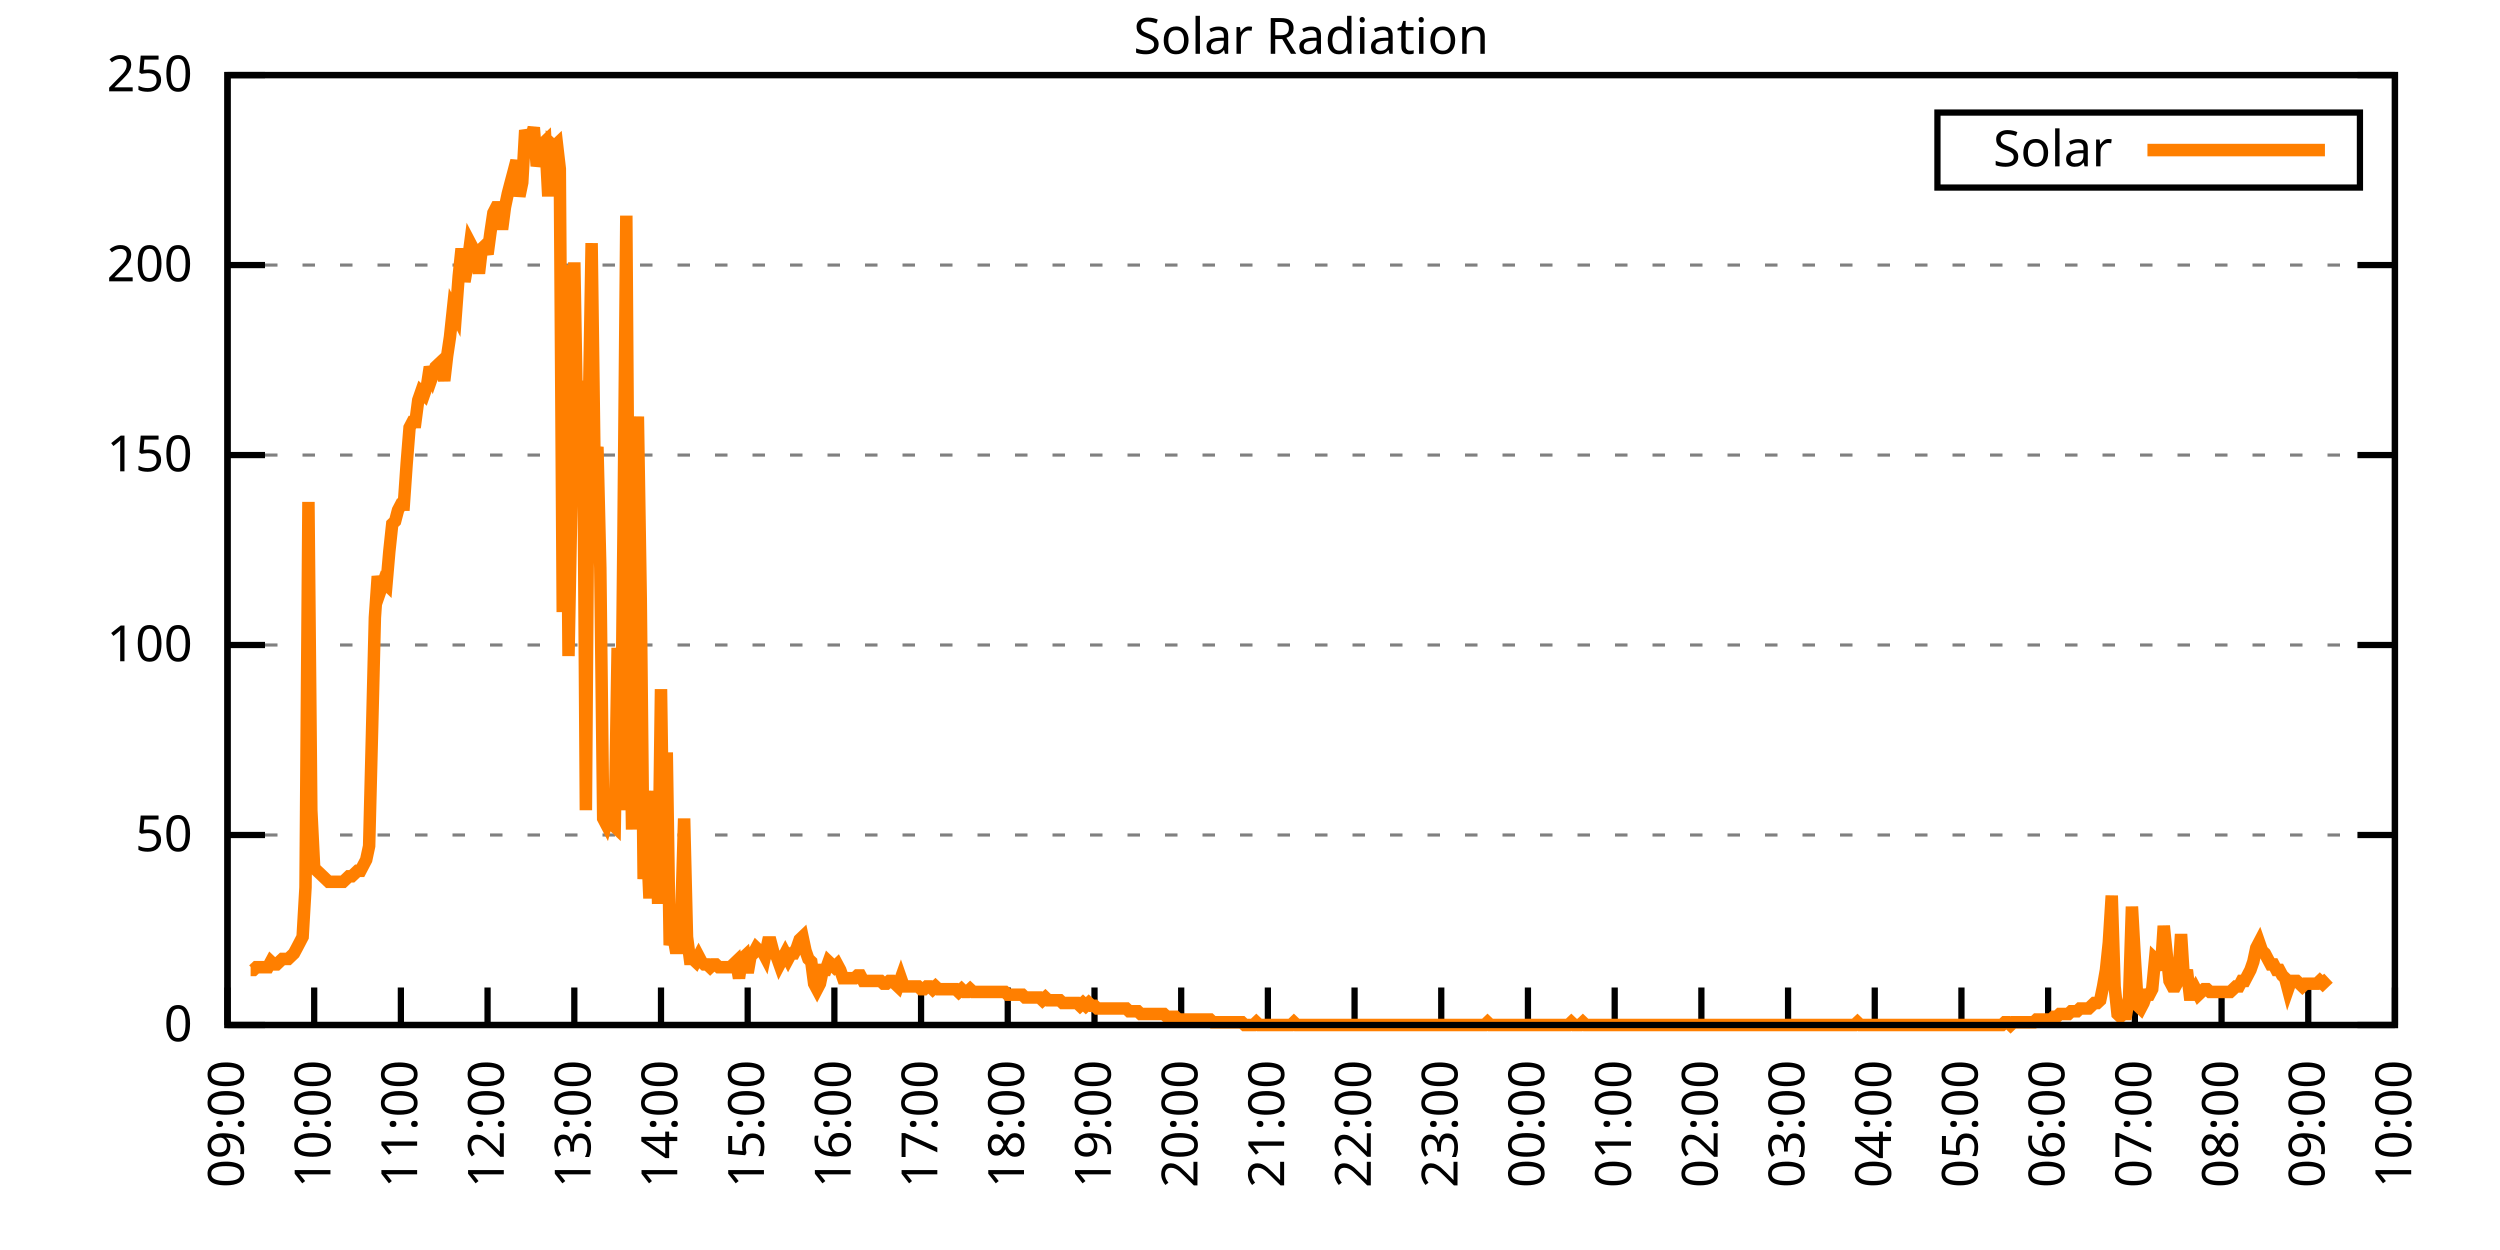
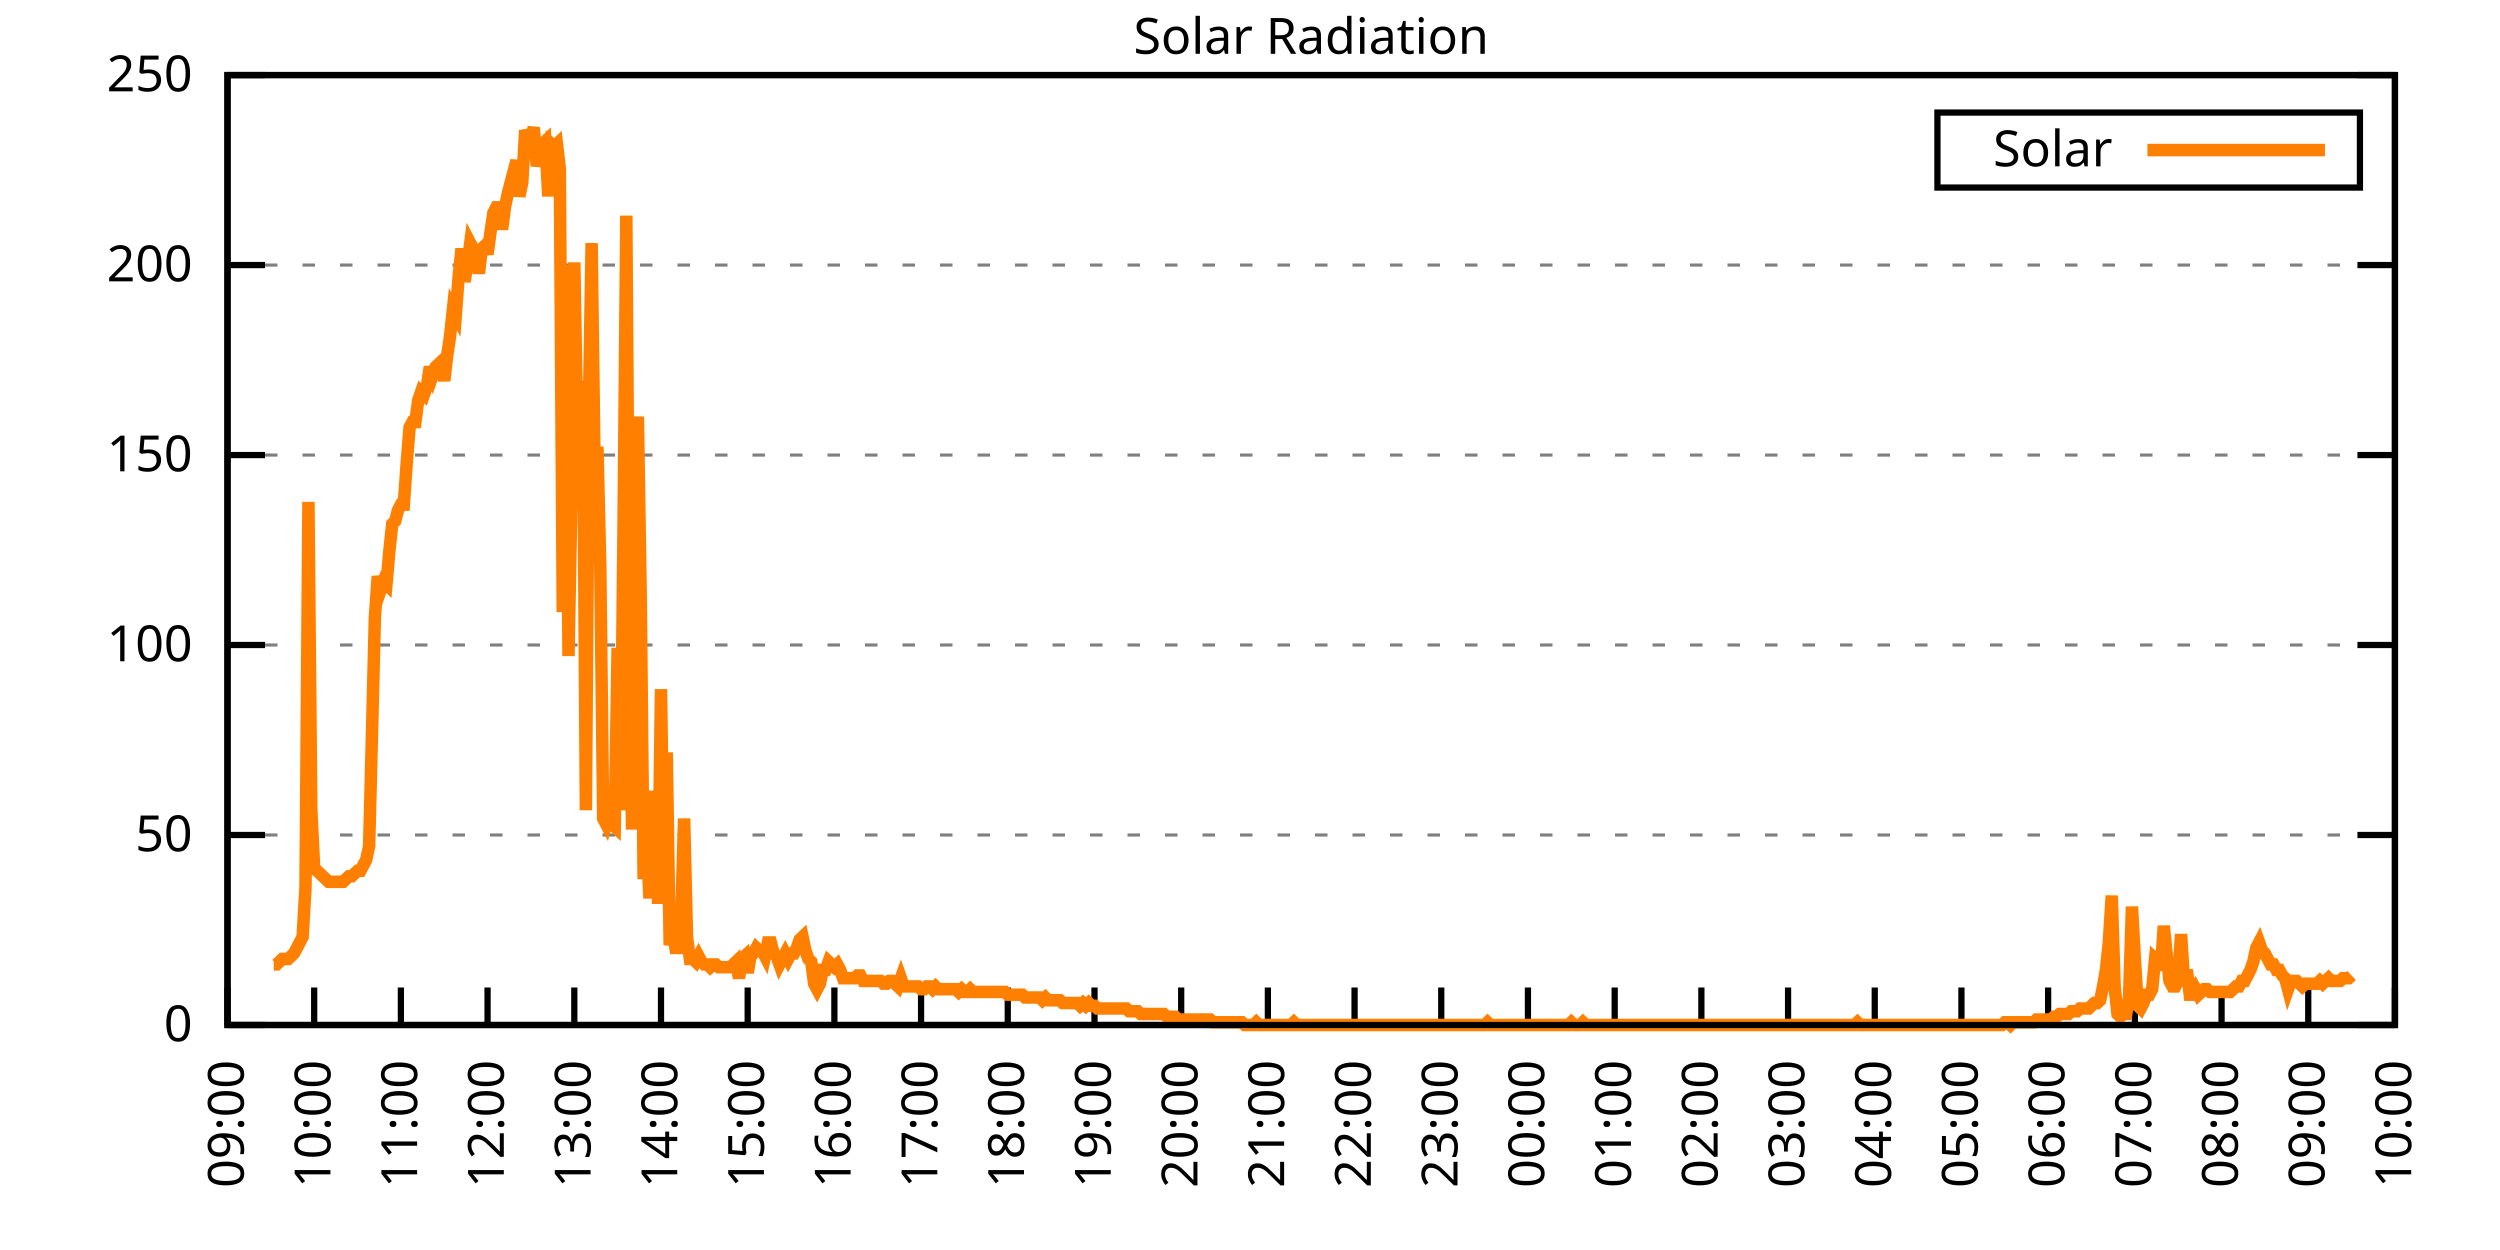
<svg xmlns="http://www.w3.org/2000/svg" xmlns:xlink="http://www.w3.org/1999/xlink" width="400" height="200" viewBox="0 0 400 200">
  <g id="gnuplot_canvas">
    <rect x="0" y="0" width="400" height="200" fill="none" />
    <defs>
      <circle id="gpDot" r="0.5" stroke-width="0.5" stroke="currentColor" />
      <path id="gpPt0" stroke-width="0.333" stroke="currentColor" d="M-1,0 h2 M0,-1 v2" />
      <path id="gpPt1" stroke-width="0.333" stroke="currentColor" d="M-1,-1 L1,1 M1,-1 L-1,1" />
      <path id="gpPt2" stroke-width="0.333" stroke="currentColor" d="M-1,0 L1,0 M0,-1 L0,1 M-1,-1 L1,1 M-1,1 L1,-1" />
      <rect id="gpPt3" stroke-width="0.333" stroke="currentColor" x="-1" y="-1" width="2" height="2" />
      <rect id="gpPt4" stroke-width="0.333" stroke="currentColor" fill="currentColor" x="-1" y="-1" width="2" height="2" />
      <circle id="gpPt5" stroke-width="0.333" stroke="currentColor" cx="0" cy="0" r="1" />
      <use xlink:href="#gpPt5" id="gpPt6" fill="currentColor" stroke="none" />
      <path id="gpPt7" stroke-width="0.333" stroke="currentColor" d="M0,-1.33 L-1.33,0.67 L1.33,0.67 z" />
      <use xlink:href="#gpPt7" id="gpPt8" fill="currentColor" stroke="none" />
      <use xlink:href="#gpPt7" id="gpPt9" stroke="currentColor" transform="rotate(180)" />
      <use xlink:href="#gpPt9" id="gpPt10" fill="currentColor" stroke="none" />
      <use xlink:href="#gpPt3" id="gpPt11" stroke="currentColor" transform="rotate(45)" />
      <use xlink:href="#gpPt11" id="gpPt12" fill="currentColor" stroke="none" />
      <path id="gpPt13" stroke-width="0.333" stroke="currentColor" d="M0,1.330 L1.265,0.411 L0.782,-1.067 L-0.782,-1.076 L-1.265,0.411 z" />
      <use xlink:href="#gpPt13" id="gpPt14" fill="currentColor" stroke="none" />
      <filter id="textbox" filterUnits="objectBoundingBox" x="0" y="0" height="1" width="1">
        <feFlood flood-color="white" flood-opacity="1" result="bgnd" />
        <feComposite in="SourceGraphic" in2="bgnd" operator="atop" />
      </filter>
      <filter id="greybox" filterUnits="objectBoundingBox" x="0" y="0" height="1" width="1">
        <feFlood flood-color="lightgrey" flood-opacity="1" result="grey" />
        <feComposite in="SourceGraphic" in2="grey" operator="atop" />
      </filter>
    </defs>
    <g fill="none" color="white" stroke="currentColor" stroke-width="1.00" stroke-linecap="butt" stroke-linejoin="miter">
</g>
    <g fill="none" color="black" stroke="currentColor" stroke-width="1.00" stroke-linecap="butt" stroke-linejoin="miter">
      <g stroke="none" shape-rendering="crispEdges">
        <polygon fill="rgb(255, 255, 255)" points="36.40,164.00 383.18,164.00 383.18,12.02 36.40,12.02 " />
      </g>
    </g>
    <g fill="none" color="black" stroke="currentColor" stroke-width="1.00" stroke-linecap="butt" stroke-linejoin="miter">
</g>
    <g fill="none" color="black" stroke="black" stroke-width="0.50" stroke-linecap="butt" stroke-linejoin="miter">
</g>
    <g fill="none" color="gray" stroke="currentColor" stroke-width="0.50" stroke-linecap="butt" stroke-linejoin="miter">
      <path stroke="gray" stroke-dasharray="2,4" class="gridline" d="M36.40,164.00 L383.19,164.00  " />
    </g>
    <g fill="none" color="gray" stroke="gray" stroke-width="1.00" stroke-linecap="butt" stroke-linejoin="miter">
</g>
    <g fill="none" color="black" stroke="currentColor" stroke-width="1.00" stroke-linecap="butt" stroke-linejoin="miter">
      <path stroke="black" d="M36.40,164.00 L42.40,164.00 M383.19,164.00 L377.19,164.00  " />
      <g transform="translate(30.80,166.60)" stroke="none" fill="black" font-family="Sans" font-size="8.00" text-anchor="end">
        <text>
          <tspan font-family="Sans"> 0</tspan>
        </text>
      </g>
    </g>
    <g fill="none" color="black" stroke="currentColor" stroke-width="1.00" stroke-linecap="butt" stroke-linejoin="miter">
</g>
    <g fill="none" color="black" stroke="black" stroke-width="0.50" stroke-linecap="butt" stroke-linejoin="miter">
</g>
    <g fill="none" color="gray" stroke="currentColor" stroke-width="0.50" stroke-linecap="butt" stroke-linejoin="miter">
      <path stroke="gray" stroke-dasharray="2,4" class="gridline" d="M36.40,133.60 L383.19,133.60  " />
    </g>
    <g fill="none" color="gray" stroke="gray" stroke-width="1.00" stroke-linecap="butt" stroke-linejoin="miter">
</g>
    <g fill="none" color="black" stroke="currentColor" stroke-width="1.00" stroke-linecap="butt" stroke-linejoin="miter">
      <path stroke="black" d="M36.40,133.60 L42.40,133.60 M383.19,133.60 L377.19,133.60  " />
      <g transform="translate(30.80,136.20)" stroke="none" fill="black" font-family="Sans" font-size="8.00" text-anchor="end">
        <text>
          <tspan font-family="Sans"> 50</tspan>
        </text>
      </g>
    </g>
    <g fill="none" color="black" stroke="currentColor" stroke-width="1.00" stroke-linecap="butt" stroke-linejoin="miter">
</g>
    <g fill="none" color="black" stroke="black" stroke-width="0.50" stroke-linecap="butt" stroke-linejoin="miter">
</g>
    <g fill="none" color="gray" stroke="currentColor" stroke-width="0.50" stroke-linecap="butt" stroke-linejoin="miter">
      <path stroke="gray" stroke-dasharray="2,4" class="gridline" d="M36.40,103.20 L383.19,103.20  " />
    </g>
    <g fill="none" color="gray" stroke="gray" stroke-width="1.00" stroke-linecap="butt" stroke-linejoin="miter">
</g>
    <g fill="none" color="black" stroke="currentColor" stroke-width="1.00" stroke-linecap="butt" stroke-linejoin="miter">
      <path stroke="black" d="M36.40,103.20 L42.40,103.20 M383.19,103.20 L377.19,103.20  " />
      <g transform="translate(30.80,105.80)" stroke="none" fill="black" font-family="Sans" font-size="8.00" text-anchor="end">
        <text>
          <tspan font-family="Sans"> 100</tspan>
        </text>
      </g>
    </g>
    <g fill="none" color="black" stroke="currentColor" stroke-width="1.00" stroke-linecap="butt" stroke-linejoin="miter">
</g>
    <g fill="none" color="black" stroke="black" stroke-width="0.50" stroke-linecap="butt" stroke-linejoin="miter">
</g>
    <g fill="none" color="gray" stroke="currentColor" stroke-width="0.50" stroke-linecap="butt" stroke-linejoin="miter">
      <path stroke="gray" stroke-dasharray="2,4" class="gridline" d="M36.40,72.81 L383.19,72.81  " />
    </g>
    <g fill="none" color="gray" stroke="gray" stroke-width="1.00" stroke-linecap="butt" stroke-linejoin="miter">
</g>
    <g fill="none" color="black" stroke="currentColor" stroke-width="1.00" stroke-linecap="butt" stroke-linejoin="miter">
      <path stroke="black" d="M36.40,72.81 L42.40,72.81 M383.19,72.81 L377.19,72.81  " />
      <g transform="translate(30.80,75.41)" stroke="none" fill="black" font-family="Sans" font-size="8.00" text-anchor="end">
        <text>
          <tspan font-family="Sans"> 150</tspan>
        </text>
      </g>
    </g>
    <g fill="none" color="black" stroke="currentColor" stroke-width="1.00" stroke-linecap="butt" stroke-linejoin="miter">
</g>
    <g fill="none" color="black" stroke="black" stroke-width="0.50" stroke-linecap="butt" stroke-linejoin="miter">
</g>
    <g fill="none" color="gray" stroke="currentColor" stroke-width="0.50" stroke-linecap="butt" stroke-linejoin="miter">
      <path stroke="gray" stroke-dasharray="2,4" class="gridline" d="M36.40,42.41 L383.19,42.41  " />
    </g>
    <g fill="none" color="gray" stroke="gray" stroke-width="1.00" stroke-linecap="butt" stroke-linejoin="miter">
</g>
    <g fill="none" color="black" stroke="currentColor" stroke-width="1.00" stroke-linecap="butt" stroke-linejoin="miter">
      <path stroke="black" d="M36.40,42.41 L42.40,42.41 M383.19,42.41 L377.19,42.41  " />
      <g transform="translate(30.80,45.01)" stroke="none" fill="black" font-family="Sans" font-size="8.00" text-anchor="end">
        <text>
          <tspan font-family="Sans"> 200</tspan>
        </text>
      </g>
    </g>
    <g fill="none" color="black" stroke="currentColor" stroke-width="1.00" stroke-linecap="butt" stroke-linejoin="miter">
</g>
    <g fill="none" color="black" stroke="black" stroke-width="0.50" stroke-linecap="butt" stroke-linejoin="miter">
</g>
    <g fill="none" color="gray" stroke="currentColor" stroke-width="0.50" stroke-linecap="butt" stroke-linejoin="miter">
      <path stroke="gray" stroke-dasharray="2,4" class="gridline" d="M36.40,12.01 L383.19,12.01  " />
    </g>
    <g fill="none" color="gray" stroke="gray" stroke-width="1.00" stroke-linecap="butt" stroke-linejoin="miter">
</g>
    <g fill="none" color="black" stroke="currentColor" stroke-width="1.00" stroke-linecap="butt" stroke-linejoin="miter">
      <path stroke="black" d="M36.40,12.01 L42.40,12.01 M383.19,12.01 L377.19,12.01  " />
      <g transform="translate(30.80,14.61)" stroke="none" fill="black" font-family="Sans" font-size="8.00" text-anchor="end">
        <text>
          <tspan font-family="Sans"> 250</tspan>
        </text>
      </g>
    </g>
    <g fill="none" color="black" stroke="currentColor" stroke-width="1.00" stroke-linecap="butt" stroke-linejoin="miter">
      <path stroke="black" d="M36.40,164.00 L36.40,158.00  " />
      <g transform="translate(39.00,169.60) rotate(270.00)" stroke="none" fill="black" font-family="Sans" font-size="8.00" text-anchor="end">
        <text>
          <tspan font-family="Sans">09:00</tspan>
        </text>
      </g>
    </g>
    <g fill="none" color="black" stroke="currentColor" stroke-width="1.00" stroke-linecap="butt" stroke-linejoin="miter">
      <path stroke="black" d="M50.27,164.00 L50.27,158.00  " />
      <g transform="translate(52.87,169.60) rotate(270.00)" stroke="none" fill="black" font-family="Sans" font-size="8.00" text-anchor="end">
        <text>
          <tspan font-family="Sans">10:00</tspan>
        </text>
      </g>
    </g>
    <g fill="none" color="black" stroke="currentColor" stroke-width="1.00" stroke-linecap="butt" stroke-linejoin="miter">
      <path stroke="black" d="M64.14,164.00 L64.14,158.00  " />
      <g transform="translate(66.74,169.60) rotate(270.00)" stroke="none" fill="black" font-family="Sans" font-size="8.00" text-anchor="end">
        <text>
          <tspan font-family="Sans">11:00</tspan>
        </text>
      </g>
    </g>
    <g fill="none" color="black" stroke="currentColor" stroke-width="1.00" stroke-linecap="butt" stroke-linejoin="miter">
      <path stroke="black" d="M78.01,164.00 L78.01,158.00  " />
      <g transform="translate(80.61,169.60) rotate(270.00)" stroke="none" fill="black" font-family="Sans" font-size="8.00" text-anchor="end">
        <text>
          <tspan font-family="Sans">12:00</tspan>
        </text>
      </g>
    </g>
    <g fill="none" color="black" stroke="currentColor" stroke-width="1.00" stroke-linecap="butt" stroke-linejoin="miter">
      <path stroke="black" d="M91.89,164.00 L91.89,158.00  " />
      <g transform="translate(94.49,169.60) rotate(270.00)" stroke="none" fill="black" font-family="Sans" font-size="8.00" text-anchor="end">
        <text>
          <tspan font-family="Sans">13:00</tspan>
        </text>
      </g>
    </g>
    <g fill="none" color="black" stroke="currentColor" stroke-width="1.00" stroke-linecap="butt" stroke-linejoin="miter">
      <path stroke="black" d="M105.76,164.00 L105.76,158.00  " />
      <g transform="translate(108.36,169.60) rotate(270.00)" stroke="none" fill="black" font-family="Sans" font-size="8.00" text-anchor="end">
        <text>
          <tspan font-family="Sans">14:00</tspan>
        </text>
      </g>
    </g>
    <g fill="none" color="black" stroke="currentColor" stroke-width="1.00" stroke-linecap="butt" stroke-linejoin="miter">
      <path stroke="black" d="M119.63,164.00 L119.63,158.00  " />
      <g transform="translate(122.23,169.60) rotate(270.00)" stroke="none" fill="black" font-family="Sans" font-size="8.00" text-anchor="end">
        <text>
          <tspan font-family="Sans">15:00</tspan>
        </text>
      </g>
    </g>
    <g fill="none" color="black" stroke="currentColor" stroke-width="1.00" stroke-linecap="butt" stroke-linejoin="miter">
      <path stroke="black" d="M133.50,164.00 L133.50,158.00  " />
      <g transform="translate(136.10,169.60) rotate(270.00)" stroke="none" fill="black" font-family="Sans" font-size="8.00" text-anchor="end">
        <text>
          <tspan font-family="Sans">16:00</tspan>
        </text>
      </g>
    </g>
    <g fill="none" color="black" stroke="currentColor" stroke-width="1.00" stroke-linecap="butt" stroke-linejoin="miter">
      <path stroke="black" d="M147.37,164.00 L147.37,158.00  " />
      <g transform="translate(149.97,169.60) rotate(270.00)" stroke="none" fill="black" font-family="Sans" font-size="8.00" text-anchor="end">
        <text>
          <tspan font-family="Sans">17:00</tspan>
        </text>
      </g>
    </g>
    <g fill="none" color="black" stroke="currentColor" stroke-width="1.00" stroke-linecap="butt" stroke-linejoin="miter">
      <path stroke="black" d="M161.24,164.00 L161.24,158.00  " />
      <g transform="translate(163.84,169.60) rotate(270.00)" stroke="none" fill="black" font-family="Sans" font-size="8.00" text-anchor="end">
        <text>
          <tspan font-family="Sans">18:00</tspan>
        </text>
      </g>
    </g>
    <g fill="none" color="black" stroke="currentColor" stroke-width="1.00" stroke-linecap="butt" stroke-linejoin="miter">
      <path stroke="black" d="M175.12,164.00 L175.12,158.00  " />
      <g transform="translate(177.72,169.60) rotate(270.00)" stroke="none" fill="black" font-family="Sans" font-size="8.00" text-anchor="end">
        <text>
          <tspan font-family="Sans">19:00</tspan>
        </text>
      </g>
    </g>
    <g fill="none" color="black" stroke="currentColor" stroke-width="1.00" stroke-linecap="butt" stroke-linejoin="miter">
      <path stroke="black" d="M188.99,164.00 L188.99,158.00  " />
      <g transform="translate(191.59,169.60) rotate(270.00)" stroke="none" fill="black" font-family="Sans" font-size="8.00" text-anchor="end">
        <text>
          <tspan font-family="Sans">20:00</tspan>
        </text>
      </g>
    </g>
    <g fill="none" color="black" stroke="currentColor" stroke-width="1.00" stroke-linecap="butt" stroke-linejoin="miter">
      <path stroke="black" d="M202.86,164.00 L202.86,158.00  " />
      <g transform="translate(205.46,169.60) rotate(270.00)" stroke="none" fill="black" font-family="Sans" font-size="8.00" text-anchor="end">
        <text>
          <tspan font-family="Sans">21:00</tspan>
        </text>
      </g>
    </g>
    <g fill="none" color="black" stroke="currentColor" stroke-width="1.00" stroke-linecap="butt" stroke-linejoin="miter">
      <path stroke="black" d="M216.73,164.00 L216.73,158.00  " />
      <g transform="translate(219.33,169.60) rotate(270.00)" stroke="none" fill="black" font-family="Sans" font-size="8.00" text-anchor="end">
        <text>
          <tspan font-family="Sans">22:00</tspan>
        </text>
      </g>
    </g>
    <g fill="none" color="black" stroke="currentColor" stroke-width="1.00" stroke-linecap="butt" stroke-linejoin="miter">
      <path stroke="black" d="M230.60,164.00 L230.60,158.00  " />
      <g transform="translate(233.20,169.60) rotate(270.00)" stroke="none" fill="black" font-family="Sans" font-size="8.00" text-anchor="end">
        <text>
          <tspan font-family="Sans">23:00</tspan>
        </text>
      </g>
    </g>
    <g fill="none" color="black" stroke="currentColor" stroke-width="1.00" stroke-linecap="butt" stroke-linejoin="miter">
      <path stroke="black" d="M244.47,164.00 L244.47,158.00  " />
      <g transform="translate(247.07,169.60) rotate(270.00)" stroke="none" fill="black" font-family="Sans" font-size="8.00" text-anchor="end">
        <text>
          <tspan font-family="Sans">00:00</tspan>
        </text>
      </g>
    </g>
    <g fill="none" color="black" stroke="currentColor" stroke-width="1.00" stroke-linecap="butt" stroke-linejoin="miter">
      <path stroke="black" d="M258.35,164.00 L258.35,158.00  " />
      <g transform="translate(260.95,169.60) rotate(270.00)" stroke="none" fill="black" font-family="Sans" font-size="8.00" text-anchor="end">
        <text>
          <tspan font-family="Sans">01:00</tspan>
        </text>
      </g>
    </g>
    <g fill="none" color="black" stroke="currentColor" stroke-width="1.00" stroke-linecap="butt" stroke-linejoin="miter">
      <path stroke="black" d="M272.22,164.00 L272.22,158.00  " />
      <g transform="translate(274.82,169.60) rotate(270.00)" stroke="none" fill="black" font-family="Sans" font-size="8.00" text-anchor="end">
        <text>
          <tspan font-family="Sans">02:00</tspan>
        </text>
      </g>
    </g>
    <g fill="none" color="black" stroke="currentColor" stroke-width="1.00" stroke-linecap="butt" stroke-linejoin="miter">
      <path stroke="black" d="M286.09,164.00 L286.09,158.00  " />
      <g transform="translate(288.69,169.60) rotate(270.00)" stroke="none" fill="black" font-family="Sans" font-size="8.00" text-anchor="end">
        <text>
          <tspan font-family="Sans">03:00</tspan>
        </text>
      </g>
    </g>
    <g fill="none" color="black" stroke="currentColor" stroke-width="1.00" stroke-linecap="butt" stroke-linejoin="miter">
      <path stroke="black" d="M299.96,164.00 L299.96,158.00  " />
      <g transform="translate(302.56,169.60) rotate(270.00)" stroke="none" fill="black" font-family="Sans" font-size="8.00" text-anchor="end">
        <text>
          <tspan font-family="Sans">04:00</tspan>
        </text>
      </g>
    </g>
    <g fill="none" color="black" stroke="currentColor" stroke-width="1.00" stroke-linecap="butt" stroke-linejoin="miter">
      <path stroke="black" d="M313.83,164.00 L313.83,158.00  " />
      <g transform="translate(316.43,169.60) rotate(270.00)" stroke="none" fill="black" font-family="Sans" font-size="8.00" text-anchor="end">
        <text>
          <tspan font-family="Sans">05:00</tspan>
        </text>
      </g>
    </g>
    <g fill="none" color="black" stroke="currentColor" stroke-width="1.00" stroke-linecap="butt" stroke-linejoin="miter">
      <path stroke="black" d="M327.70,164.00 L327.70,158.00  " />
      <g transform="translate(330.30,169.60) rotate(270.00)" stroke="none" fill="black" font-family="Sans" font-size="8.00" text-anchor="end">
        <text>
          <tspan font-family="Sans">06:00</tspan>
        </text>
      </g>
    </g>
    <g fill="none" color="black" stroke="currentColor" stroke-width="1.00" stroke-linecap="butt" stroke-linejoin="miter">
      <path stroke="black" d="M341.58,164.00 L341.58,158.00  " />
      <g transform="translate(344.18,169.60) rotate(270.00)" stroke="none" fill="black" font-family="Sans" font-size="8.00" text-anchor="end">
        <text>
          <tspan font-family="Sans">07:00</tspan>
        </text>
      </g>
    </g>
    <g fill="none" color="black" stroke="currentColor" stroke-width="1.00" stroke-linecap="butt" stroke-linejoin="miter">
      <path stroke="black" d="M355.45,164.00 L355.45,158.00  " />
      <g transform="translate(358.05,169.60) rotate(270.00)" stroke="none" fill="black" font-family="Sans" font-size="8.00" text-anchor="end">
        <text>
          <tspan font-family="Sans">08:00</tspan>
        </text>
      </g>
    </g>
    <g fill="none" color="black" stroke="currentColor" stroke-width="1.00" stroke-linecap="butt" stroke-linejoin="miter">
      <path stroke="black" d="M369.32,164.00 L369.32,158.00  " />
      <g transform="translate(371.92,169.60) rotate(270.00)" stroke="none" fill="black" font-family="Sans" font-size="8.00" text-anchor="end">
        <text>
          <tspan font-family="Sans">09:00</tspan>
        </text>
      </g>
    </g>
    <g fill="none" color="black" stroke="currentColor" stroke-width="1.00" stroke-linecap="butt" stroke-linejoin="miter">
      <path stroke="black" d="M383.19,164.00 L383.19,158.00  " />
      <g transform="translate(385.79,169.60) rotate(270.00)" stroke="none" fill="black" font-family="Sans" font-size="8.00" text-anchor="end">
        <text>
          <tspan font-family="Sans">10:00</tspan>
        </text>
      </g>
    </g>
    <g fill="none" color="black" stroke="currentColor" stroke-width="1.00" stroke-linecap="butt" stroke-linejoin="miter">
</g>
    <g fill="none" color="black" stroke="currentColor" stroke-width="1.00" stroke-linecap="butt" stroke-linejoin="miter">
      <path stroke="black" d="M36.40,12.01 L36.40,164.00 L383.19,164.00 L383.19,12.01 L36.40,12.01 Z  " />
    </g>
    <g fill="none" color="black" stroke="currentColor" stroke-width="1.00" stroke-linecap="butt" stroke-linejoin="miter">
</g>
    <g fill="none" color="black" stroke="currentColor" stroke-width="1.00" stroke-linecap="butt" stroke-linejoin="miter">
      <path stroke="black" d="M309.99,30.01 L309.99,18.01 L377.59,18.01 L377.59,30.01 L309.99,30.01 Z  " />
    </g>
    <g id="Solar_Radiation_plot_1">
      <g fill="none" color="white" stroke="black" stroke-width="2.00" stroke-linecap="butt" stroke-linejoin="miter">
</g>
      <g fill="none" color="black" stroke="currentColor" stroke-width="2.00" stroke-linecap="butt" stroke-linejoin="miter">
        <g transform="translate(337.99,26.61)" stroke="none" fill="black" font-family="Sans" font-size="8.00" text-anchor="end">
          <text>
            <tspan font-family="Sans">Solar</tspan>
          </text>
        </g>
      </g>
      <g fill="none" color="black" stroke="currentColor" stroke-width="2.00" stroke-linecap="butt" stroke-linejoin="miter">
-         <path stroke="rgb(255, 127,   0)" d="M343.59,24.01 L371.99,24.01 M40.10,155.19 L40.56,155.19 L41.02,154.75 L41.49,154.75 L41.95,154.75 L42.41,154.75   L42.87,154.75 L43.34,153.87 L43.80,154.31 L44.26,154.31 L44.72,153.87 L45.19,153.43 L45.65,153.43 L46.11,153.43   L46.57,152.99 L47.03,152.55 L47.50,151.67 L47.96,150.79 L48.42,149.90 L48.88,141.98 L49.35,80.31 L49.81,129.64   L50.27,138.89 L50.73,139.33 L51.20,139.77 L51.66,140.21 L52.12,140.65 L52.58,141.09 L53.05,141.09 L53.51,141.09   L53.97,141.09 L54.43,141.09 L54.90,141.09 L55.36,140.65 L55.82,140.21 L56.28,140.21 L56.75,139.77 L57.21,139.33   L57.67,139.33 L58.13,138.45 L58.59,137.57 L59.06,135.37 L59.52,117.31 L59.98,98.81 L60.44,92.20 L60.91,94.40   L61.37,93.08 L61.83,93.52 L62.29,88.24 L62.76,83.83 L63.22,83.39 L63.68,81.63 L64.14,80.75 L64.61,80.75   L65.07,74.14 L65.53,68.41 L65.99,67.53 L66.46,67.53 L66.92,64.01 L67.38,62.69 L67.84,63.13 L68.30,61.81   L68.77,58.72 L69.23,60.04 L69.69,58.72 L70.15,58.28 L70.62,57.84 L71.08,60.93 L71.54,56.96 L72.00,53.88   L72.47,49.47 L72.93,50.35 L73.39,44.19 L73.85,39.78 L74.32,45.07 L74.78,42.42 L75.24,38.90 L75.70,39.78   L76.17,40.22 L76.63,43.75 L77.09,39.78 L77.55,39.34 L78.01,40.66 L78.48,37.14 L78.94,34.06 L79.40,33.17   L79.86,33.17 L80.33,36.70 L80.79,33.17 L81.25,30.97 L81.71,29.21 L82.18,27.45 L82.64,25.69 L83.10,31.41   L83.56,29.21 L84.03,20.84 L84.49,22.16 L84.95,22.16 L85.41,20.40 L85.88,26.57 L86.34,24.81 L86.80,23.04   L87.26,22.60 L87.72,31.41 L88.19,23.04 L88.65,23.48 L89.11,23.04 L89.57,27.01 L90.04,97.93 L90.50,42.42   L90.96,104.97 L91.42,80.31 L91.89,41.98 L92.35,68.85 L92.81,67.09 L93.27,60.93 L93.74,129.64 L94.20,66.65   L94.66,38.90 L95.12,73.70 L95.59,71.50 L96.05,90.88 L96.51,130.96 L96.97,131.84 L97.44,130.08 L97.90,131.84   L98.36,132.28 L98.82,103.65 L99.28,129.64 L99.75,85.59 L100.21,34.50 L100.67,100.57 L101.13,132.73 L101.60,78.10   L102.06,66.65 L102.52,95.72 L102.98,140.65 L103.45,133.17 L103.91,143.74 L104.37,133.61 L104.83,126.56 L105.30,144.62   L105.76,110.26 L106.22,141.98 L106.68,120.39 L107.15,151.23 L107.61,149.02 L108.07,151.67 L108.53,151.67 L108.99,146.82   L109.46,130.96 L109.92,149.90 L110.38,153.43 L110.84,153.43 L111.31,153.87 L111.77,152.99 L112.23,153.87 L112.69,154.31   L113.16,154.31 L113.62,154.75 L114.08,154.31 L114.54,154.31 L115.01,154.75 L115.47,154.75 L115.93,154.75 L116.39,154.75   L116.86,154.75 L117.32,154.31 L117.78,153.87 L118.24,156.51 L118.70,153.43 L119.17,152.99 L119.63,155.63 L120.09,152.99   L120.55,152.55 L121.02,151.67 L121.48,152.11 L121.94,152.11 L122.40,152.99 L122.87,150.79 L123.33,150.79 L123.79,152.55   L124.25,152.99 L124.72,154.31 L125.18,153.43 L125.64,152.55 L126.10,153.43 L126.57,152.55 L127.03,152.55 L127.49,151.67   L127.95,150.34 L128.41,149.90 L128.88,152.11 L129.34,153.43 L129.80,153.87 L130.26,157.39 L130.73,158.27 L131.19,157.39   L131.65,155.19 L132.11,155.19 L132.58,153.87 L133.04,154.31 L133.50,154.75 L133.96,154.31 L134.43,155.19 L134.89,156.51   L135.35,156.51 L135.81,156.51 L136.28,156.51 L136.74,156.51 L137.20,156.07 L137.66,156.07 L138.13,156.95 L138.59,156.95   L139.05,156.95 L139.51,156.95 L139.97,156.95 L140.44,156.95 L140.90,156.95 L141.36,157.39 L141.82,157.39 L142.29,156.95   L142.75,156.95 L143.21,157.39 L143.67,157.83 L144.14,156.51 L144.60,157.83 L145.06,157.83 L145.52,157.83 L145.99,157.83   L146.45,157.83 L146.91,157.83 L147.37,158.27 L147.84,158.27 L148.30,157.83 L148.76,157.83 L149.22,158.27 L149.68,157.83   L150.15,158.27 L150.61,158.27 L151.07,158.27 L151.53,158.27 L152.00,158.27 L152.46,158.27 L152.92,158.27 L153.38,158.71   L153.85,158.27 L154.31,158.71 L154.77,158.71 L155.23,158.27 L155.70,158.71 L156.16,158.71 L156.62,158.71 L157.08,158.71   L157.55,158.71 L158.01,158.71 L158.47,158.71 L158.93,158.71 L159.39,158.71 L159.86,158.71 L160.32,158.71 L160.78,158.71   L161.24,159.15 L161.71,159.15 L162.17,159.15 L162.63,159.15 L163.09,159.15 L163.56,159.15 L164.02,159.60 L164.48,159.60   L164.94,159.60 L165.41,159.60 L165.87,159.60 L166.33,159.60 L166.79,160.04 L167.26,159.60 L167.72,160.04 L168.18,160.04   L168.64,160.04 L169.10,160.04 L169.57,160.04 L170.03,160.48 L170.49,160.48 L170.95,160.48 L171.42,160.48 L171.88,160.48   L172.34,160.48 L172.80,160.92 L173.27,160.48 L173.73,160.92 L174.19,160.48 L174.65,160.92 L175.12,160.92 L175.58,161.36   L176.04,161.36 L176.50,161.36 L176.97,161.36 L177.43,161.36 L177.89,161.36 L178.35,161.36 L178.82,161.36 L179.28,161.36   L179.74,161.36 L180.20,161.36 L180.66,161.80 L181.13,161.80 L181.59,161.80 L182.05,161.80 L182.51,162.24 L182.98,162.24   L183.44,162.24 L183.90,162.24 L184.36,162.24 L184.83,162.24 L185.29,162.24 L185.75,162.24 L186.21,162.24 L186.68,162.68   L187.14,162.68 L187.60,162.68 L188.06,162.68 L188.53,163.12 L188.99,163.12 L189.45,163.12 L189.91,163.12 L190.37,163.12   L190.84,163.12 L191.30,163.12 L191.76,163.12 L192.22,163.12 L192.69,163.12 L193.15,163.12 L193.61,163.12 L194.07,163.56   L194.54,163.56 L195.00,163.56 L195.46,163.56 L195.92,163.56 L196.39,163.56 L196.85,163.56 L197.31,163.56 L197.77,163.56   L198.24,163.56 L198.70,163.56 L199.16,164.00 L199.62,164.00 L200.08,164.00 L200.55,164.00 L201.01,163.56 L201.47,164.00   L201.93,164.00 L202.40,164.00 L202.86,164.00 L203.32,164.00 L203.78,164.00 L204.25,164.00 L204.71,164.00 L205.17,164.00   L205.63,164.00 L206.10,164.00 L206.56,164.00 L207.02,163.56 L207.48,164.00 L207.95,164.00 L208.41,164.00 L208.87,164.00   L209.33,164.00 L209.80,164.00 L210.26,164.00 L210.72,164.00 L211.18,164.00 L211.64,164.00 L212.11,164.00 L212.57,164.00   L213.03,164.00 L213.49,164.00 L213.96,164.00 L214.42,164.00 L214.88,164.00 L215.34,164.00 L215.81,164.00 L216.27,164.00   L216.73,164.00 L217.19,164.00 L217.66,164.00 L218.12,164.00 L218.58,164.00 L219.04,164.00 L219.51,164.00 L219.97,164.00   L220.43,164.00 L220.89,164.00 L221.35,164.00 L221.82,164.00 L222.28,164.00 L222.74,164.00 L223.20,164.00 L223.67,164.00   L224.13,164.00 L224.59,164.00 L225.05,164.00 L225.52,164.00 L225.98,164.00 L226.44,164.00 L226.90,164.00 L227.37,164.00   L227.83,164.00 L228.29,164.00 L228.75,164.00 L229.22,164.00 L229.68,164.00 L230.14,164.00 L230.60,164.00 L231.06,164.00   L231.53,164.00 L231.99,164.00 L232.45,164.00 L232.91,164.00 L233.38,164.00 L233.84,164.00 L234.30,164.00 L234.76,164.00   L235.23,164.00 L235.69,164.00 L236.15,164.00 L236.61,164.00 L237.08,164.00 L237.54,164.00 L238.00,163.56 L238.46,164.00   L238.93,164.00 L239.39,164.00 L239.85,164.00 L240.31,164.00 L240.77,164.00 L241.24,164.00 L241.70,164.00 L242.16,164.00   L242.62,164.00 L243.09,164.00 L243.55,164.00 L244.01,164.00 L244.47,164.00 L244.94,164.00 L245.40,164.00 L245.86,164.00   L246.32,164.00 L246.79,164.00 L247.25,164.00 L247.71,164.00 L248.17,164.00 L248.64,164.00 L249.10,164.00 L249.56,164.00   L250.02,164.00 L250.49,164.00 L250.95,164.00 L251.41,163.56 L251.87,164.00 L252.33,164.00 L252.80,164.00 L253.26,163.56   L253.72,164.00 L254.18,164.00 L254.65,164.00 L255.11,164.00 L255.57,164.00 L256.03,164.00 L256.50,164.00 L256.96,164.00   L257.42,164.00 L257.88,164.00 L258.35,164.00 L258.81,164.00 L259.27,164.00 L259.73,164.00 L260.20,164.00 L260.66,164.00   L261.12,164.00 L261.58,164.00 L262.04,164.00 L262.51,164.00 L262.97,164.00 L263.43,164.00 L263.89,164.00 L264.36,164.00   L264.82,164.00 L265.28,164.00 L265.74,164.00 L266.21,164.00 L266.67,164.00 L267.13,164.00 L267.59,164.00 L268.06,164.00   L268.52,164.00 L268.98,164.00 L269.44,164.00 L269.91,164.00 L270.37,164.00 L270.83,164.00 L271.29,164.00 L271.75,164.00   L272.22,164.00 L272.68,164.00 L273.14,164.00 L273.60,164.00 L274.07,164.00 L274.53,164.00 L274.99,164.00 L275.45,164.00   L275.92,164.00 L276.38,164.00 L276.84,164.00 L277.30,164.00 L277.77,164.00 L278.23,164.00 L278.69,164.00 L279.15,164.00   L279.62,164.00 L280.08,164.00 L280.54,164.00 L281.00,164.00 L281.46,164.00 L281.93,164.00 L282.39,164.00 L282.85,164.00   L283.31,164.00 L283.78,164.00 L284.24,164.00 L284.70,164.00 L285.16,164.00 L285.63,164.00 L286.09,164.00 L286.55,164.00   L287.01,164.00 L287.48,164.00 L287.94,164.00 L288.40,164.00 L288.86,164.00 L289.33,164.00 L289.79,164.00 L290.25,164.00   L290.71,164.00 L291.18,164.00 L291.64,164.00 L292.10,164.00 L292.56,164.00 L293.02,164.00 L293.49,164.00 L293.95,164.00   L294.41,164.00 L294.87,164.00 L295.34,164.00 L295.80,164.00 L296.26,164.00 L296.72,164.00 L297.19,163.56 L297.65,164.00   L298.11,164.00 L298.57,164.00 L299.04,164.00 L299.50,164.00 L299.96,164.00 L300.42,164.00 L300.89,164.00 L301.35,164.00   L301.81,164.00 L302.27,164.00 L302.73,164.00 L303.20,164.00 L303.66,164.00 L304.12,164.00 L304.58,164.00 L305.05,164.00   L305.51,164.00 L305.97,164.00 L306.43,164.00 L306.90,164.00 L307.36,164.00 L307.82,164.00 L308.28,164.00 L308.75,164.00   L309.21,164.00 L309.67,164.00 L310.13,164.00 L310.60,164.00 L311.06,164.00 L311.52,164.00 L311.98,164.00 L312.44,164.00   L312.91,164.00 L313.37,164.00 L313.83,164.00 L314.29,164.00 L314.76,164.00 L315.22,164.00 L315.68,164.00 L316.14,164.00   L316.61,164.00 L317.07,164.00 L317.53,164.00 L317.99,164.00 L318.46,164.00 L318.92,164.00 L319.38,164.00 L319.84,164.00   L320.31,164.00 L320.77,163.56 L321.23,163.56 L321.69,164.00 L322.15,163.56 L322.62,163.56 L323.08,163.56 L323.54,163.56   L324.00,163.56 L324.47,163.56 L324.93,163.56 L325.39,163.56 L325.85,163.12 L326.32,163.12 L326.78,163.12 L327.24,163.12   L327.70,163.12 L328.17,163.12 L328.63,162.68 L329.09,162.68 L329.55,162.24 L330.02,162.24 L330.48,162.24 L330.94,162.24   L331.40,161.80 L331.87,161.80 L332.33,161.80 L332.79,161.36 L333.25,161.36 L333.71,161.36 L334.18,161.36 L334.64,160.92   L335.10,160.48 L335.56,160.48 L336.03,160.04 L336.49,157.83 L336.95,155.19 L337.41,150.79 L337.88,143.30 L338.34,157.83   L338.80,162.24 L339.26,162.68 L339.73,162.24 L340.19,162.24 L340.65,159.60 L341.11,145.06 L341.58,153.43 L342.04,160.92   L342.50,161.36 L342.96,160.48 L343.42,159.15 L343.89,159.15 L344.35,158.27 L344.81,153.43 L345.27,153.87 L345.74,155.19   L346.20,148.14 L346.66,152.55 L347.12,156.95 L347.59,157.83 L348.05,157.83 L348.51,156.95 L348.97,149.46 L349.44,156.95   L349.90,155.19 L350.36,159.15 L350.82,159.15 L351.29,158.27 L351.75,159.15 L352.21,158.71 L352.67,158.27 L353.13,158.27   L353.60,158.71 L354.06,158.71 L354.52,158.71 L354.98,158.71 L355.45,158.71 L355.91,158.71 L356.37,158.71 L356.83,158.71   L357.30,158.27 L357.76,157.83 L358.22,157.83 L358.68,156.95 L359.15,156.95 L359.61,156.07 L360.07,155.19 L360.53,153.87   L361.00,151.67 L361.46,150.79 L361.92,152.11 L362.38,152.55 L362.84,153.43 L363.31,154.31 L363.77,154.31 L364.23,155.19   L364.69,155.19 L365.16,156.07 L365.62,156.51 L366.08,158.27 L366.54,156.95 L367.01,156.95 L367.47,156.95 L367.93,157.39   L368.39,157.83 L368.86,157.39 L369.32,157.39 L369.78,157.39 L370.24,157.39 L370.71,157.39 L371.17,156.95 L371.63,157.39   L372.09,156.95 L372.56,156.51  " />
+         <path stroke="rgb(255, 127,   0)" d="M343.59,24.01 L371.99,24.01 M43.80,154.31 L44.26,154.31 L44.72,153.87 L45.19,153.43 L45.65,153.43 L46.11,153.43   L46.57,152.99 L47.03,152.55 L47.50,151.67 L47.96,150.79 L48.42,149.90 L48.88,141.98 L49.35,80.31 L49.81,129.64   L50.27,138.89 L50.73,139.33 L51.20,139.77 L51.66,140.21 L52.12,140.65 L52.58,141.09 L53.05,141.09 L53.51,141.09   L53.97,141.09 L54.43,141.09 L54.90,141.09 L55.36,140.65 L55.82,140.21 L56.28,140.21 L56.75,139.77 L57.21,139.33   L57.67,139.33 L58.13,138.45 L58.59,137.57 L59.06,135.37 L59.52,117.31 L59.98,98.81 L60.44,92.20 L60.91,94.40   L61.37,93.08 L61.83,93.52 L62.29,88.24 L62.76,83.83 L63.22,83.39 L63.68,81.63 L64.14,80.75 L64.61,80.75   L65.07,74.14 L65.53,68.41 L65.99,67.53 L66.46,67.53 L66.92,64.01 L67.38,62.69 L67.84,63.13 L68.30,61.81   L68.77,58.72 L69.23,60.04 L69.69,58.72 L70.15,58.28 L70.62,57.84 L71.08,60.93 L71.54,56.96 L72.00,53.88   L72.47,49.47 L72.93,50.35 L73.39,44.19 L73.85,39.78 L74.32,45.07 L74.78,42.42 L75.24,38.90 L75.70,39.78   L76.17,40.22 L76.63,43.75 L77.09,39.78 L77.55,39.34 L78.01,40.66 L78.48,37.14 L78.94,34.06 L79.40,33.17   L79.86,33.17 L80.33,36.70 L80.79,33.17 L81.25,30.97 L81.71,29.21 L82.18,27.45 L82.64,25.69 L83.10,31.41   L83.56,29.21 L84.03,20.84 L84.49,22.16 L84.95,22.16 L85.41,20.40 L85.88,26.57 L86.34,24.81 L86.80,23.04   L87.26,22.60 L87.72,31.41 L88.19,23.04 L88.65,23.48 L89.11,23.04 L89.57,27.01 L90.04,97.93 L90.50,42.42   L90.96,104.97 L91.42,80.31 L91.89,41.98 L92.35,68.85 L92.81,67.09 L93.27,60.93 L93.74,129.64 L94.20,66.65   L94.66,38.90 L95.12,73.70 L95.59,71.50 L96.05,90.88 L96.51,130.96 L96.97,131.84 L97.44,130.08 L97.90,131.84   L98.36,132.28 L98.82,103.65 L99.28,129.64 L99.75,85.59 L100.21,34.50 L100.67,100.57 L101.13,132.73 L101.60,78.10   L102.06,66.65 L102.52,95.72 L102.98,140.65 L103.45,133.17 L103.91,143.74 L104.37,133.61 L104.83,126.56 L105.30,144.62   L105.76,110.26 L106.22,141.98 L106.68,120.39 L107.15,151.23 L107.61,149.02 L108.07,151.67 L108.53,151.67 L108.99,146.82   L109.46,130.96 L109.92,149.90 L110.38,153.43 L110.84,153.43 L111.31,153.87 L111.77,152.99 L112.23,153.87 L112.69,154.31   L113.16,154.31 L113.62,154.75 L114.08,154.31 L114.54,154.31 L115.01,154.75 L115.47,154.75 L115.93,154.75 L116.39,154.75   L116.86,154.75 L117.32,154.31 L117.78,153.87 L118.24,156.51 L118.70,153.43 L119.17,152.99 L119.63,155.63 L120.09,152.99   L120.55,152.55 L121.02,151.67 L121.48,152.11 L121.94,152.11 L122.40,152.99 L122.87,150.79 L123.33,150.79 L123.79,152.55   L124.25,152.99 L124.72,154.31 L125.18,153.43 L125.64,152.55 L126.10,153.43 L126.57,152.55 L127.03,152.55 L127.49,151.67   L127.95,150.34 L128.41,149.90 L128.88,152.11 L129.34,153.43 L129.80,153.87 L130.26,157.39 L130.73,158.27 L131.19,157.39   L131.65,155.19 L132.11,155.19 L132.58,153.87 L133.04,154.31 L133.50,154.75 L133.96,154.31 L134.43,155.19 L134.89,156.51   L135.35,156.51 L135.81,156.51 L136.28,156.51 L136.74,156.51 L137.20,156.07 L137.66,156.07 L138.13,156.95 L138.59,156.95   L139.05,156.95 L139.51,156.95 L139.97,156.95 L140.44,156.95 L140.90,156.95 L141.36,157.39 L141.82,157.39 L142.29,156.95   L142.75,156.95 L143.21,157.39 L143.67,157.83 L144.14,156.51 L144.60,157.83 L145.06,157.83 L145.52,157.83 L145.99,157.83   L146.45,157.83 L146.91,157.83 L147.37,158.27 L147.84,158.27 L148.30,157.83 L148.76,157.83 L149.22,158.27 L149.68,157.83   L150.15,158.27 L150.61,158.27 L151.07,158.27 L151.53,158.27 L152.00,158.27 L152.46,158.27 L152.92,158.27 L153.38,158.71   L153.85,158.27 L154.31,158.71 L154.77,158.71 L155.23,158.27 L155.70,158.71 L156.16,158.71 L156.62,158.71 L157.08,158.71   L157.55,158.71 L158.01,158.71 L158.47,158.71 L158.93,158.71 L159.39,158.71 L159.86,158.71 L160.32,158.71 L160.78,158.71   L161.24,159.15 L161.71,159.15 L162.17,159.15 L162.63,159.15 L163.09,159.15 L163.56,159.15 L164.02,159.60 L164.48,159.60   L164.94,159.60 L165.41,159.60 L165.87,159.60 L166.33,159.60 L166.79,160.04 L167.26,159.60 L167.72,160.04 L168.18,160.04   L168.64,160.04 L169.10,160.04 L169.57,160.04 L170.03,160.48 L170.49,160.48 L170.95,160.48 L171.42,160.48 L171.88,160.48   L172.34,160.48 L172.80,160.92 L173.27,160.48 L173.73,160.92 L174.19,160.48 L174.65,160.92 L175.12,160.92 L175.58,161.36   L176.04,161.36 L176.50,161.36 L176.97,161.36 L177.43,161.36 L177.89,161.36 L178.35,161.36 L178.82,161.36 L179.28,161.36   L179.74,161.36 L180.20,161.36 L180.66,161.80 L181.13,161.80 L181.59,161.80 L182.05,161.80 L182.51,162.24 L182.98,162.24   L183.44,162.24 L183.90,162.24 L184.36,162.24 L184.83,162.24 L185.29,162.24 L185.75,162.24 L186.21,162.24 L186.68,162.68   L187.14,162.68 L187.60,162.68 L188.06,162.68 L188.53,163.12 L188.99,163.12 L189.45,163.12 L189.91,163.12 L190.37,163.12   L190.84,163.12 L191.30,163.12 L191.76,163.12 L192.22,163.12 L192.69,163.12 L193.15,163.12 L193.61,163.12 L194.07,163.56   L194.54,163.56 L195.00,163.56 L195.46,163.56 L195.92,163.56 L196.39,163.56 L196.85,163.56 L197.31,163.56 L197.77,163.56   L198.24,163.56 L198.70,163.56 L199.16,164.00 L199.62,164.00 L200.08,164.00 L200.55,164.00 L201.01,163.56 L201.47,164.00   L201.93,164.00 L202.40,164.00 L202.86,164.00 L203.32,164.00 L203.78,164.00 L204.25,164.00 L204.71,164.00 L205.17,164.00   L205.63,164.00 L206.10,164.00 L206.56,164.00 L207.02,163.56 L207.48,164.00 L207.95,164.00 L208.41,164.00 L208.87,164.00   L209.33,164.00 L209.80,164.00 L210.26,164.00 L210.72,164.00 L211.18,164.00 L211.64,164.00 L212.11,164.00 L212.57,164.00   L213.03,164.00 L213.49,164.00 L213.96,164.00 L214.42,164.00 L214.88,164.00 L215.34,164.00 L215.81,164.00 L216.27,164.00   L216.73,164.00 L217.19,164.00 L217.66,164.00 L218.12,164.00 L218.58,164.00 L219.04,164.00 L219.51,164.00 L219.97,164.00   L220.43,164.00 L220.89,164.00 L221.35,164.00 L221.82,164.00 L222.28,164.00 L222.74,164.00 L223.20,164.00 L223.67,164.00   L224.13,164.00 L224.59,164.00 L225.05,164.00 L225.52,164.00 L225.98,164.00 L226.44,164.00 L226.90,164.00 L227.37,164.00   L227.83,164.00 L228.29,164.00 L228.75,164.00 L229.22,164.00 L229.68,164.00 L230.14,164.00 L230.60,164.00 L231.06,164.00   L231.53,164.00 L231.99,164.00 L232.45,164.00 L232.91,164.00 L233.38,164.00 L233.84,164.00 L234.30,164.00 L234.76,164.00   L235.23,164.00 L235.69,164.00 L236.15,164.00 L236.61,164.00 L237.08,164.00 L237.54,164.00 L238.00,163.56 L238.46,164.00   L238.93,164.00 L239.39,164.00 L239.85,164.00 L240.31,164.00 L240.77,164.00 L241.24,164.00 L241.70,164.00 L242.16,164.00   L242.62,164.00 L243.09,164.00 L243.55,164.00 L244.01,164.00 L244.47,164.00 L244.94,164.00 L245.40,164.00 L245.86,164.00   L246.32,164.00 L246.79,164.00 L247.25,164.00 L247.71,164.00 L248.17,164.00 L248.64,164.00 L249.10,164.00 L249.56,164.00   L250.02,164.00 L250.49,164.00 L250.95,164.00 L251.41,163.56 L251.87,164.00 L252.33,164.00 L252.80,164.00 L253.26,163.56   L253.72,164.00 L254.18,164.00 L254.65,164.00 L255.11,164.00 L255.57,164.00 L256.03,164.00 L256.50,164.00 L256.96,164.00   L257.42,164.00 L257.88,164.00 L258.35,164.00 L258.81,164.00 L259.27,164.00 L259.73,164.00 L260.20,164.00 L260.66,164.00   L261.12,164.00 L261.58,164.00 L262.04,164.00 L262.51,164.00 L262.97,164.00 L263.43,164.00 L263.89,164.00 L264.36,164.00   L264.82,164.00 L265.28,164.00 L265.74,164.00 L266.21,164.00 L266.67,164.00 L267.13,164.00 L267.59,164.00 L268.06,164.00   L268.52,164.00 L268.98,164.00 L269.44,164.00 L269.91,164.00 L270.37,164.00 L270.83,164.00 L271.29,164.00 L271.75,164.00   L272.22,164.00 L272.68,164.00 L273.14,164.00 L273.60,164.00 L274.07,164.00 L274.53,164.00 L274.99,164.00 L275.45,164.00   L275.92,164.00 L276.38,164.00 L276.84,164.00 L277.30,164.00 L277.77,164.00 L278.23,164.00 L278.69,164.00 L279.15,164.00   L279.62,164.00 L280.08,164.00 L280.54,164.00 L281.00,164.00 L281.46,164.00 L281.93,164.00 L282.39,164.00 L282.85,164.00   L283.31,164.00 L283.78,164.00 L284.24,164.00 L284.70,164.00 L285.16,164.00 L285.63,164.00 L286.09,164.00 L286.55,164.00   L287.01,164.00 L287.48,164.00 L287.94,164.00 L288.40,164.00 L288.86,164.00 L289.33,164.00 L289.79,164.00 L290.25,164.00   L290.71,164.00 L291.18,164.00 L291.64,164.00 L292.10,164.00 L292.56,164.00 L293.02,164.00 L293.49,164.00 L293.95,164.00   L294.41,164.00 L294.87,164.00 L295.34,164.00 L295.80,164.00 L296.26,164.00 L296.72,164.00 L297.19,163.56 L297.65,164.00   L298.11,164.00 L298.57,164.00 L299.04,164.00 L299.50,164.00 L299.96,164.00 L300.42,164.00 L300.89,164.00 L301.35,164.00   L301.81,164.00 L302.27,164.00 L302.73,164.00 L303.20,164.00 L303.66,164.00 L304.12,164.00 L304.58,164.00 L305.05,164.00   L305.51,164.00 L305.97,164.00 L306.43,164.00 L306.90,164.00 L307.36,164.00 L307.82,164.00 L308.28,164.00 L308.75,164.00   L309.21,164.00 L309.67,164.00 L310.13,164.00 L310.60,164.00 L311.06,164.00 L311.52,164.00 L311.98,164.00 L312.44,164.00   L312.91,164.00 L313.37,164.00 L313.83,164.00 L314.29,164.00 L314.76,164.00 L315.22,164.00 L315.68,164.00 L316.14,164.00   L316.61,164.00 L317.07,164.00 L317.53,164.00 L317.99,164.00 L318.46,164.00 L318.92,164.00 L319.38,164.00 L319.84,164.00   L320.31,164.00 L320.77,163.56 L321.23,163.56 L321.69,164.00 L322.15,163.56 L322.62,163.56 L323.08,163.56 L323.54,163.56   L324.00,163.56 L324.47,163.56 L324.93,163.56 L325.39,163.56 L325.85,163.12 L326.32,163.12 L326.78,163.12 L327.24,163.12   L327.70,163.12 L328.17,163.12 L328.63,162.68 L329.09,162.68 L329.55,162.24 L330.02,162.24 L330.48,162.24 L330.94,162.24   L331.40,161.80 L331.87,161.80 L332.33,161.80 L332.79,161.36 L333.25,161.36 L333.71,161.36 L334.18,161.36 L334.64,160.92   L335.10,160.48 L335.56,160.48 L336.03,160.04 L336.49,157.83 L336.95,155.19 L337.41,150.79 L337.88,143.30 L338.34,157.83   L338.80,162.24 L339.26,162.68 L339.73,162.24 L340.19,162.24 L340.65,159.60 L341.11,145.06 L341.58,153.43 L342.04,160.92   L342.50,161.36 L342.96,160.48 L343.42,159.15 L343.89,159.15 L344.35,158.27 L344.81,153.43 L345.27,153.87 L345.74,155.19   L346.20,148.14 L346.66,152.55 L347.12,156.95 L347.59,157.83 L348.05,157.83 L348.51,156.95 L348.97,149.46 L349.44,156.95   L349.90,155.19 L350.36,159.15 L350.82,159.15 L351.29,158.27 L351.75,159.15 L352.21,158.71 L352.67,158.27 L353.13,158.27   L353.60,158.71 L354.06,158.71 L354.52,158.71 L354.98,158.71 L355.45,158.71 L355.91,158.71 L356.37,158.71 L356.83,158.71   L357.30,158.27 L357.76,157.83 L358.22,157.83 L358.68,156.95 L359.15,156.95 L359.61,156.07 L360.07,155.19 L360.53,153.87   L361.00,151.67 L361.46,150.79 L361.92,152.11 L362.38,152.55 L362.84,153.43 L363.31,154.31 L363.77,154.31 L364.23,155.19   L364.69,155.19 L365.16,156.07 L365.62,156.51 L366.08,158.27 L366.54,156.95 L367.01,156.95 L367.47,156.95 L367.93,157.39   L368.39,157.83 L368.86,157.39 L369.32,157.39 L369.78,157.39 L370.24,157.39 L370.71,157.39 L371.17,156.95 L371.63,157.39   L372.09,156.95 L372.56,156.51 L373.02,156.95 L373.48,156.95 L373.94,156.95 L374.40,156.95 L374.87,156.51 L375.33,156.51   L375.79,156.51 L376.25,156.07  " />
      </g>
    </g>
    <g fill="none" color="black" stroke="currentColor" stroke-width="2.00" stroke-linecap="butt" stroke-linejoin="miter">
</g>
    <g fill="none" color="black" stroke="black" stroke-width="1.00" stroke-linecap="butt" stroke-linejoin="miter">
</g>
    <g fill="none" color="black" stroke="currentColor" stroke-width="1.00" stroke-linecap="butt" stroke-linejoin="miter">
      <path stroke="black" d="M36.40,12.01 L36.40,164.00 L383.19,164.00 L383.19,12.01 L36.40,12.01 Z  " />
      <g transform="translate(6.80,88.01) rotate(270.00)" stroke="none" fill="black" font-family="Sans" font-size="8.00" text-anchor="middle">
        <text />
      </g>
    </g>
    <g fill="none" color="black" stroke="currentColor" stroke-width="1.00" stroke-linecap="butt" stroke-linejoin="miter">
</g>
    <g fill="none" color="black" stroke="currentColor" stroke-width="1.00" stroke-linecap="butt" stroke-linejoin="miter">
      <g transform="translate(209.79,8.61)" stroke="none" fill="black" font-family="Sans" font-size="8.00" text-anchor="middle">
        <text>
          <tspan font-family="Sans">Solar Radiation</tspan>
        </text>
      </g>
    </g>
    <g fill="none" color="black" stroke="currentColor" stroke-width="1.00" stroke-linecap="butt" stroke-linejoin="miter">
</g>
  </g>
</svg>
